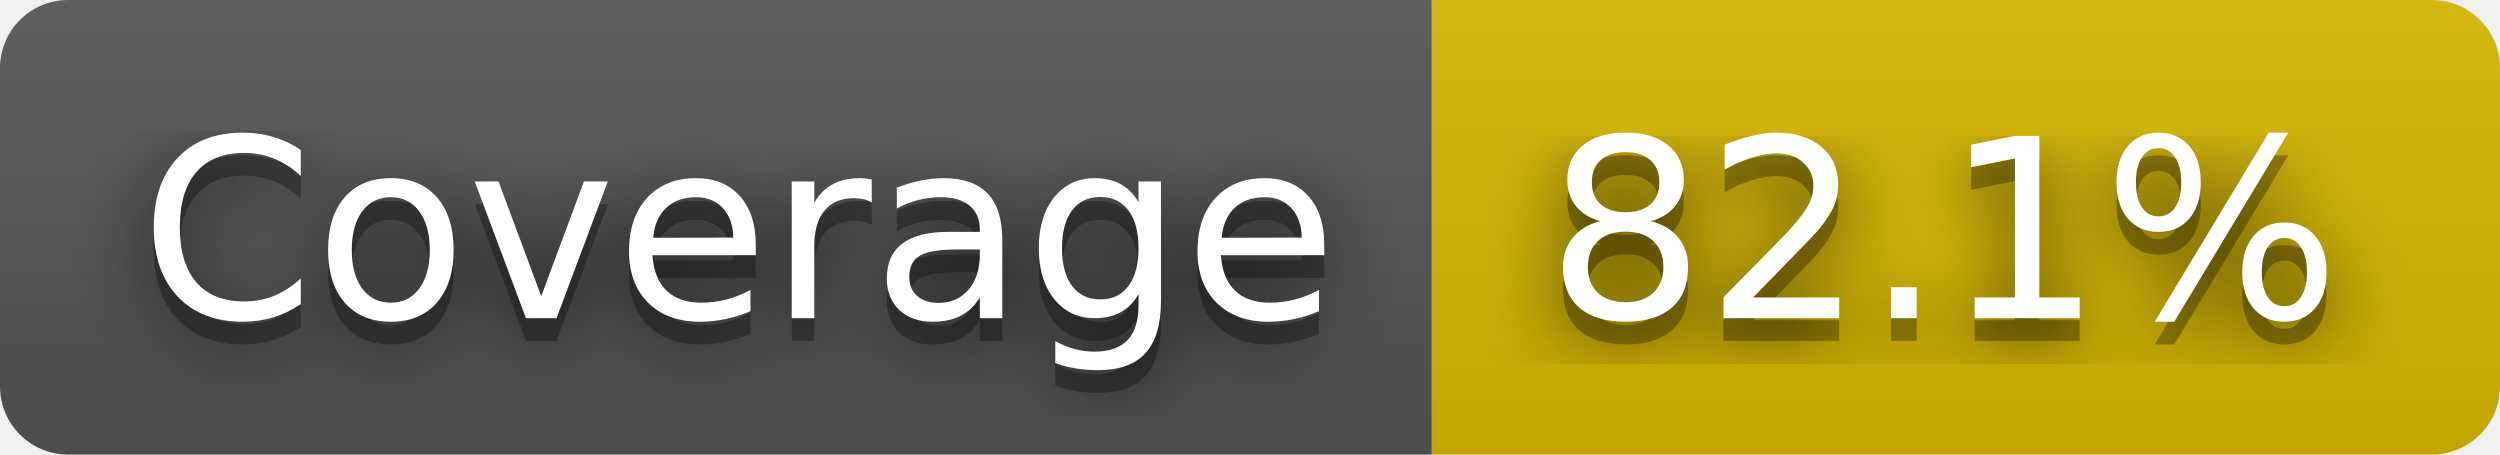
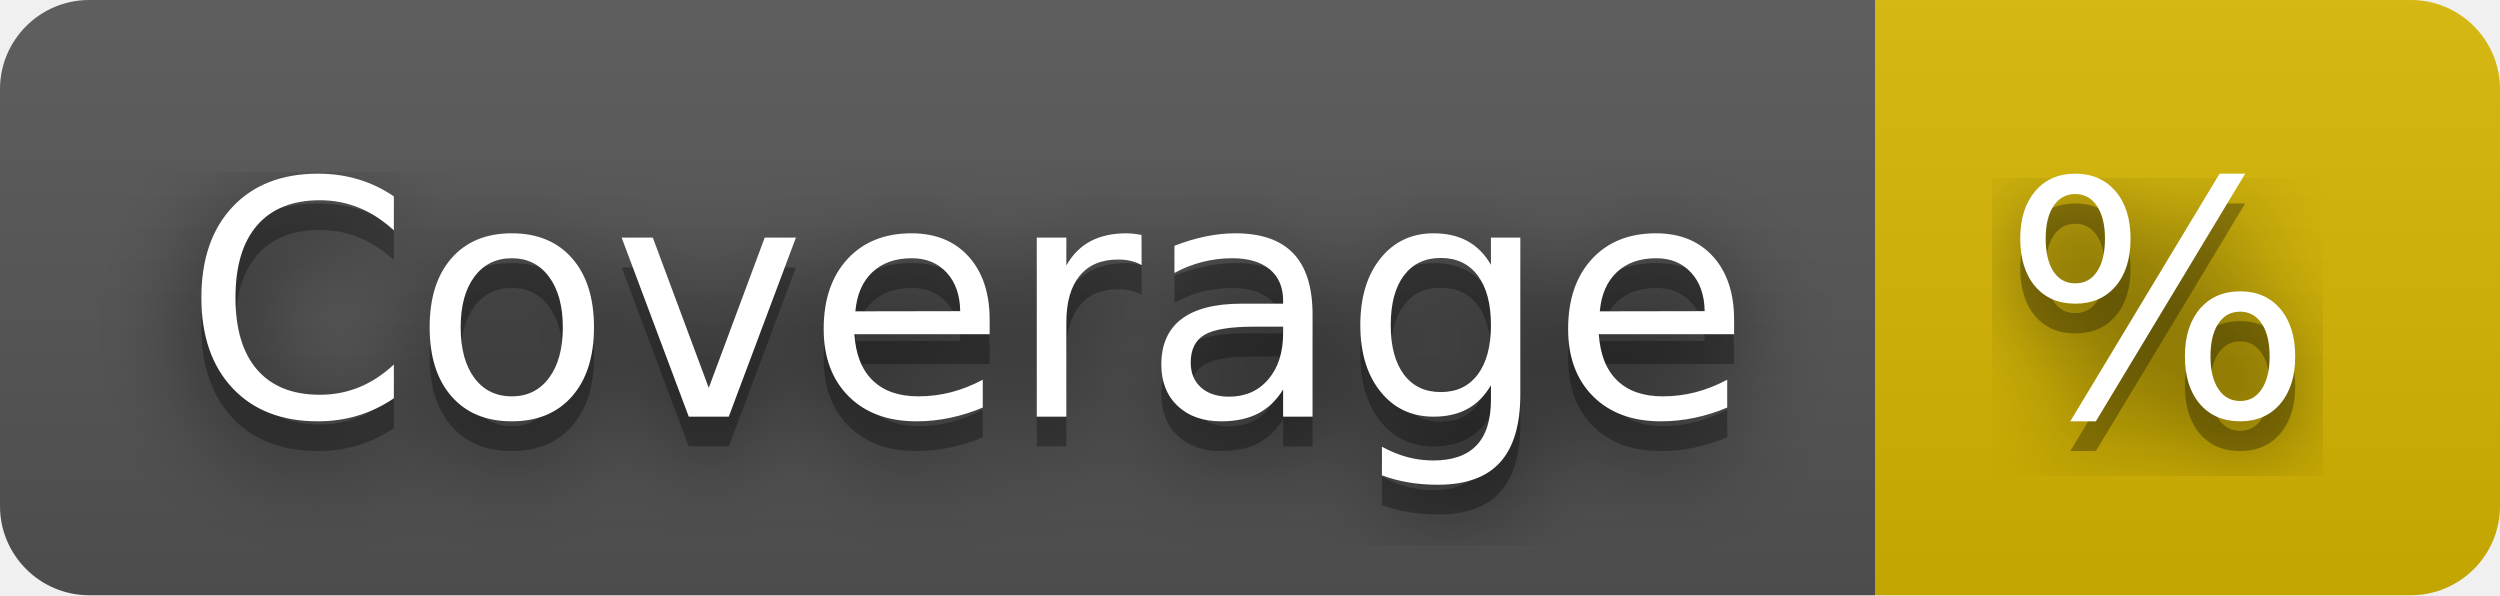
- <svg xmlns="http://www.w3.org/2000/svg" width="110" height="20" role="img" aria-label="Coverage: 82.1%">
+ <svg xmlns="http://www.w3.org/2000/svg" width="84" height="20" role="img" aria-label="Coverage: %">
  <filter id="blur">
    <feGaussianBlur stdDeviation="16" />
  </filter>
  <linearGradient id="s" x2="0" y2="100%">
    <stop offset="0" stop-color="#bbb" stop-opacity=".1" />
    <stop offset="1" stop-opacity=".1" />
  </linearGradient>
  <clipPath id="r">
-     <rect width="110" height="20" rx="3" />
+     <rect width="84" height="20" rx="3" />
  </clipPath>
  <g clip-path="url(#r)">
    <rect width="63" height="20" fill="#555" />
-     <rect x="63" width="47" height="20" fill="#d8b800" />
-     <rect width="110" height="20" fill="url(#s)" />
+     <rect x="63" width="21" height="20" fill="#d8b800" />
+     <rect width="84" height="20" fill="url(#s)" />
  </g>
  <g fill="#fff" text-anchor="middle" font-family="Verdana,Geneva,DejaVu Sans,sans-serif" text-rendering="geometricPrecision" font-size="110">
    <g transform="scale(.1)">
      <g aria-hidden="true" fill="#010101">
        <text x="325" y="150" fill-opacity=".8" filter="url(#blur)" textLength="530">Coverage</text>
        <text x="325" y="150" fill-opacity=".3" textLength="530">Coverage</text>
      </g>
      <text x="325" y="140" textLength="530">Coverage</text>
    </g>
    <g transform="scale(.1)">
      <g aria-hidden="true" fill="#010101">
-         <text x="855" y="150" fill-opacity=".8" filter="url(#blur)" textLength="370">82.1%</text>
-         <text x="855" y="150" fill-opacity=".3" textLength="370">82.1%</text>
+         <text x="725" y="150" fill-opacity=".8" filter="url(#blur)" textLength="110">%</text>
+         <text x="725" y="150" fill-opacity=".3" textLength="110">%</text>
      </g>
-       <text x="855" y="140" textLength="370">82.1%</text>
+       <text x="725" y="140" textLength="110">%</text>
    </g>
  </g>
</svg>
